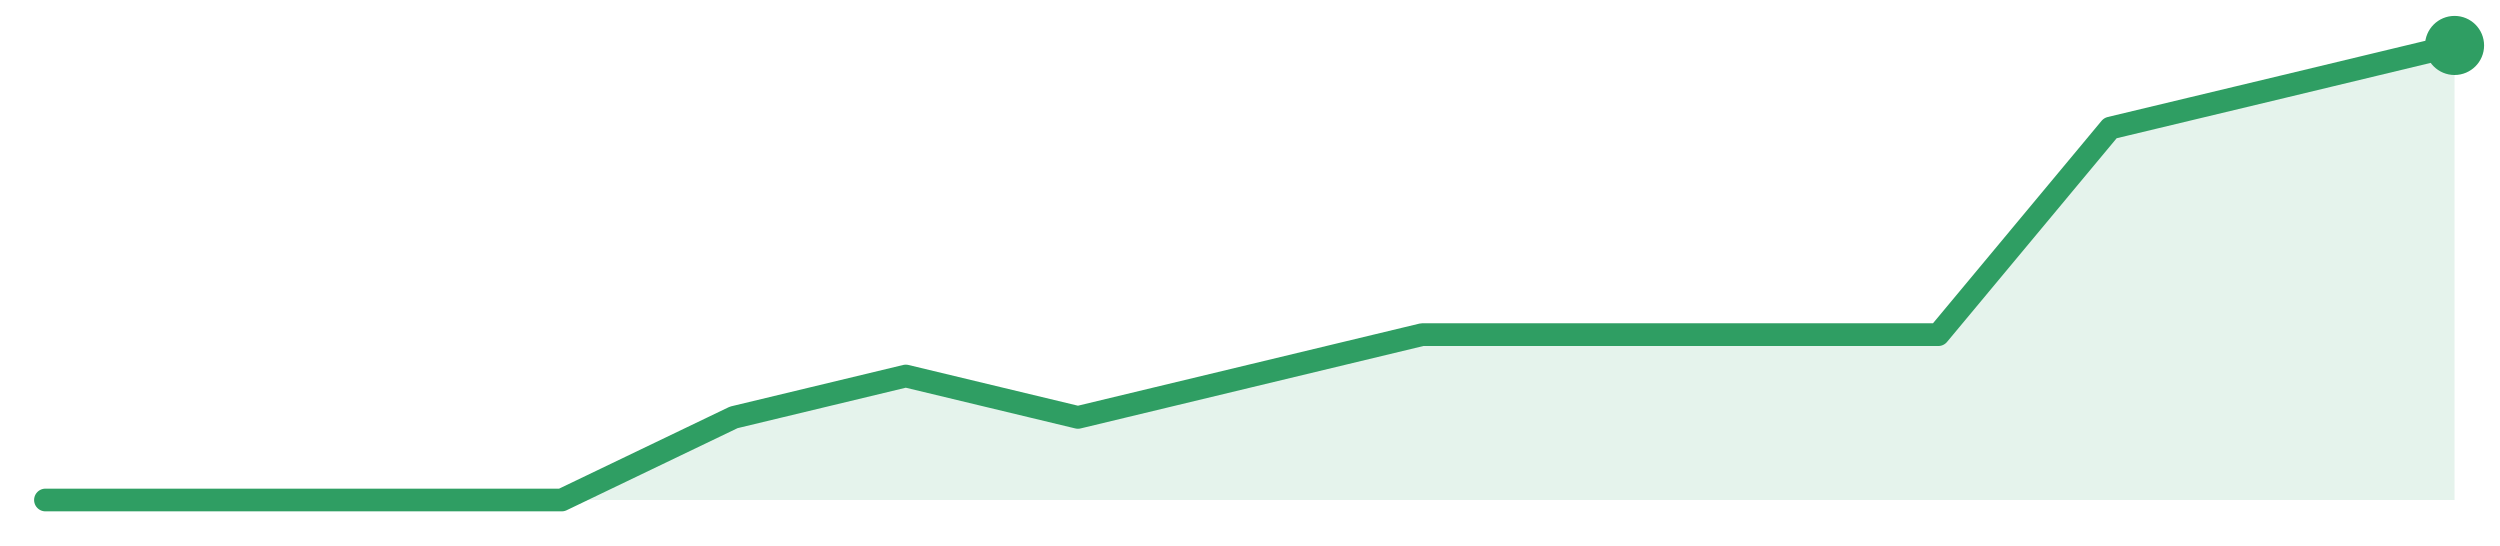
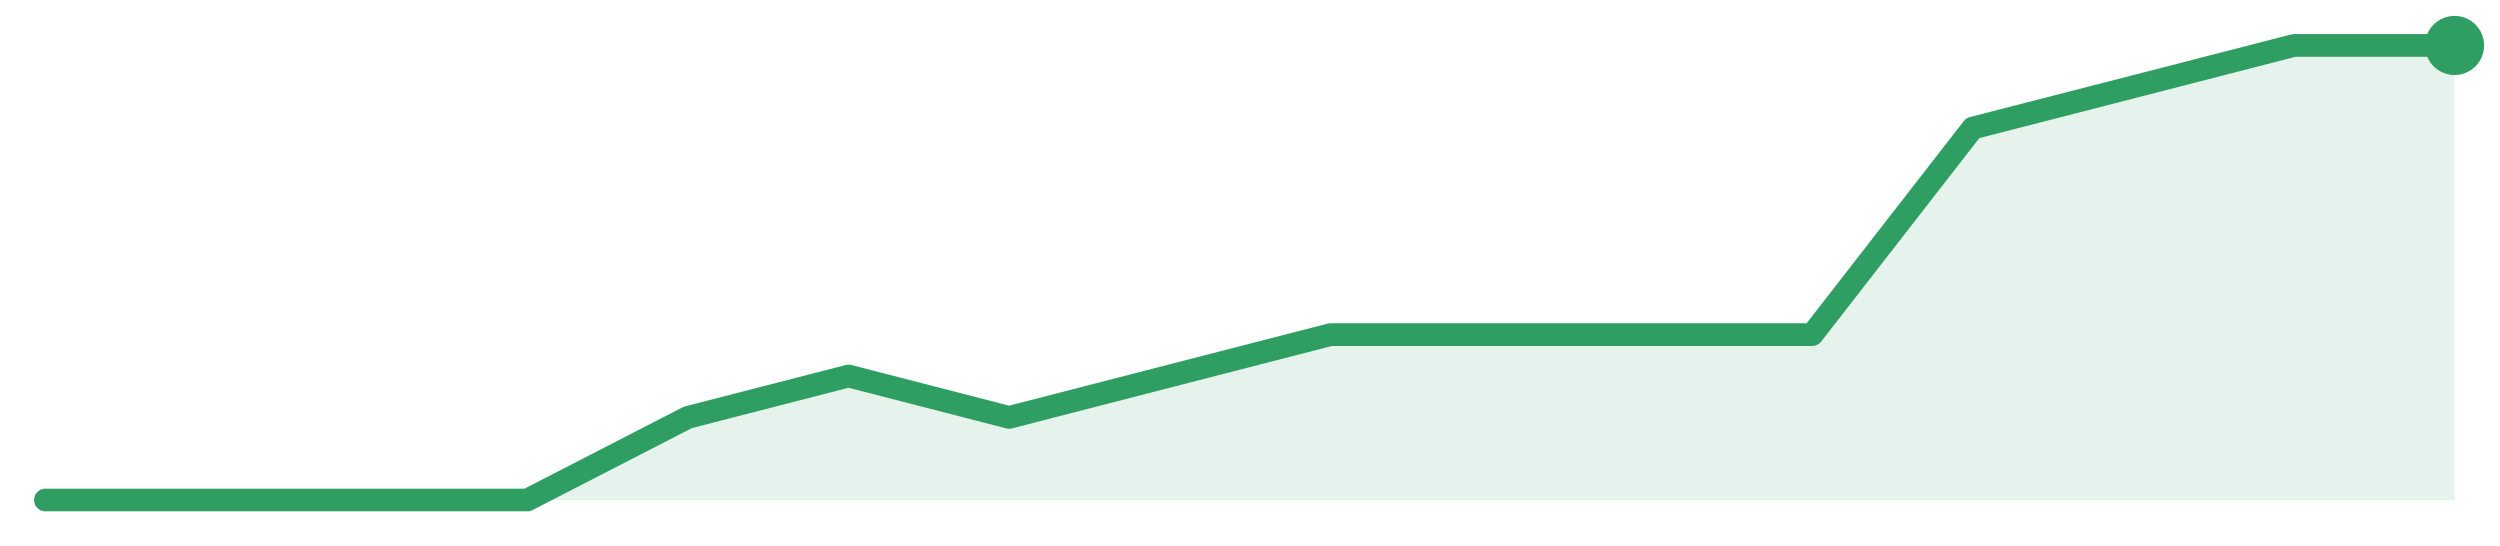
<svg xmlns="http://www.w3.org/2000/svg" width="220" height="48" viewBox="0 0 220 48" role="img" aria-label="trend">
-   <path d="M4.0,44.0 L4.0,44.0 L19.14,44.0 L34.29,44.0 L49.43,44.0 L64.57,36.73 L79.71,33.09 L94.86,36.73 L110.0,33.09 L125.14,29.45 L140.29,29.45 L155.43,29.45 L170.57,29.45 L185.71,11.27 L200.86,7.64 L216.0,4.0 L216.0,44.0 Z" fill="#2f9e631f" />
-   <path d="M4.0,44.0 L19.14,44.0 L34.29,44.0 L49.43,44.0 L64.57,36.73 L79.71,33.09 L94.86,36.73 L110.0,33.09 L125.14,29.45 L140.29,29.45 L155.43,29.45 L170.57,29.45 L185.71,11.27 L200.86,7.64 L216.0,4.0" fill="none" stroke="#2f9e63" stroke-width="2" stroke-linejoin="round" stroke-linecap="round" />
+   <path d="M4.0,44.0 L4.0,44.0 L18.13,44.0 L32.27,44.0 L46.4,44.0 L60.53,36.73 L74.67,33.09 L88.8,36.73 L102.93,33.09 L117.07,29.45 L131.2,29.45 L145.33,29.45 L159.47,29.45 L173.6,11.27 L187.73,7.64 L201.87,4.0 L216.0,4.0 L216.0,44.0 Z" fill="#2f9e631f" />
+   <path d="M4.0,44.0 L18.13,44.0 L32.27,44.0 L46.4,44.0 L60.53,36.73 L74.67,33.09 L88.8,36.73 L102.93,33.09 L117.07,29.45 L131.2,29.45 L145.33,29.45 L159.47,29.45 L173.6,11.27 L187.73,7.64 L201.87,4.0 L216.0,4.0" fill="none" stroke="#2f9e63" stroke-width="2" stroke-linejoin="round" stroke-linecap="round" />
  <circle cx="216.0" cy="4.0" r="2.6" fill="#2f9e63" />
</svg>
